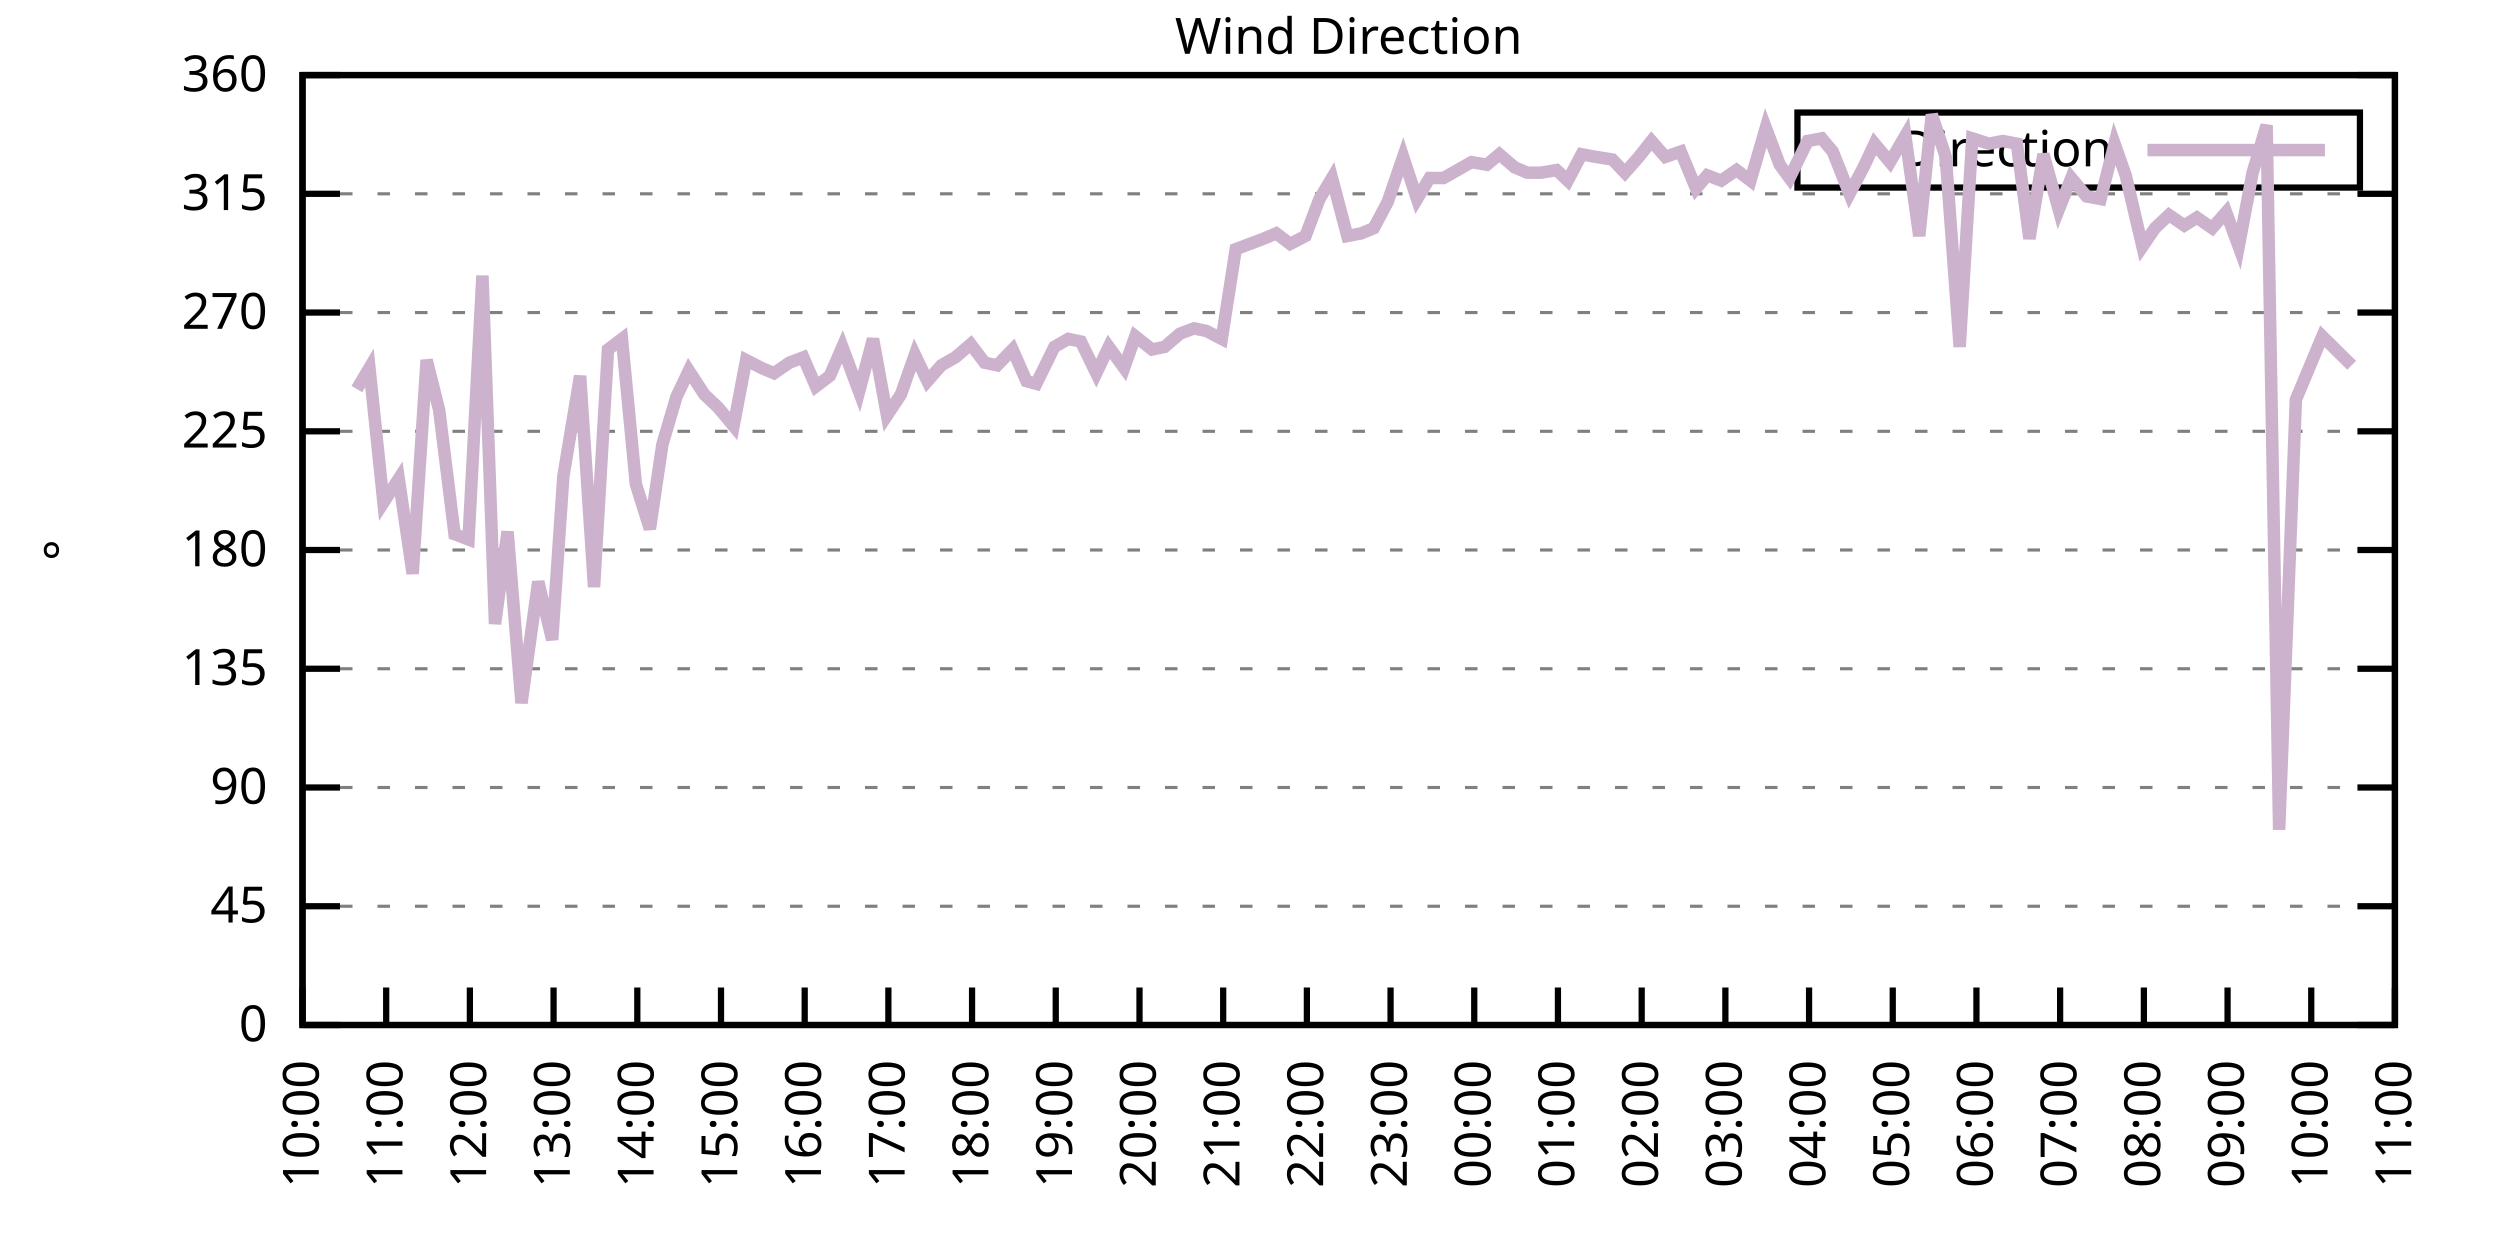
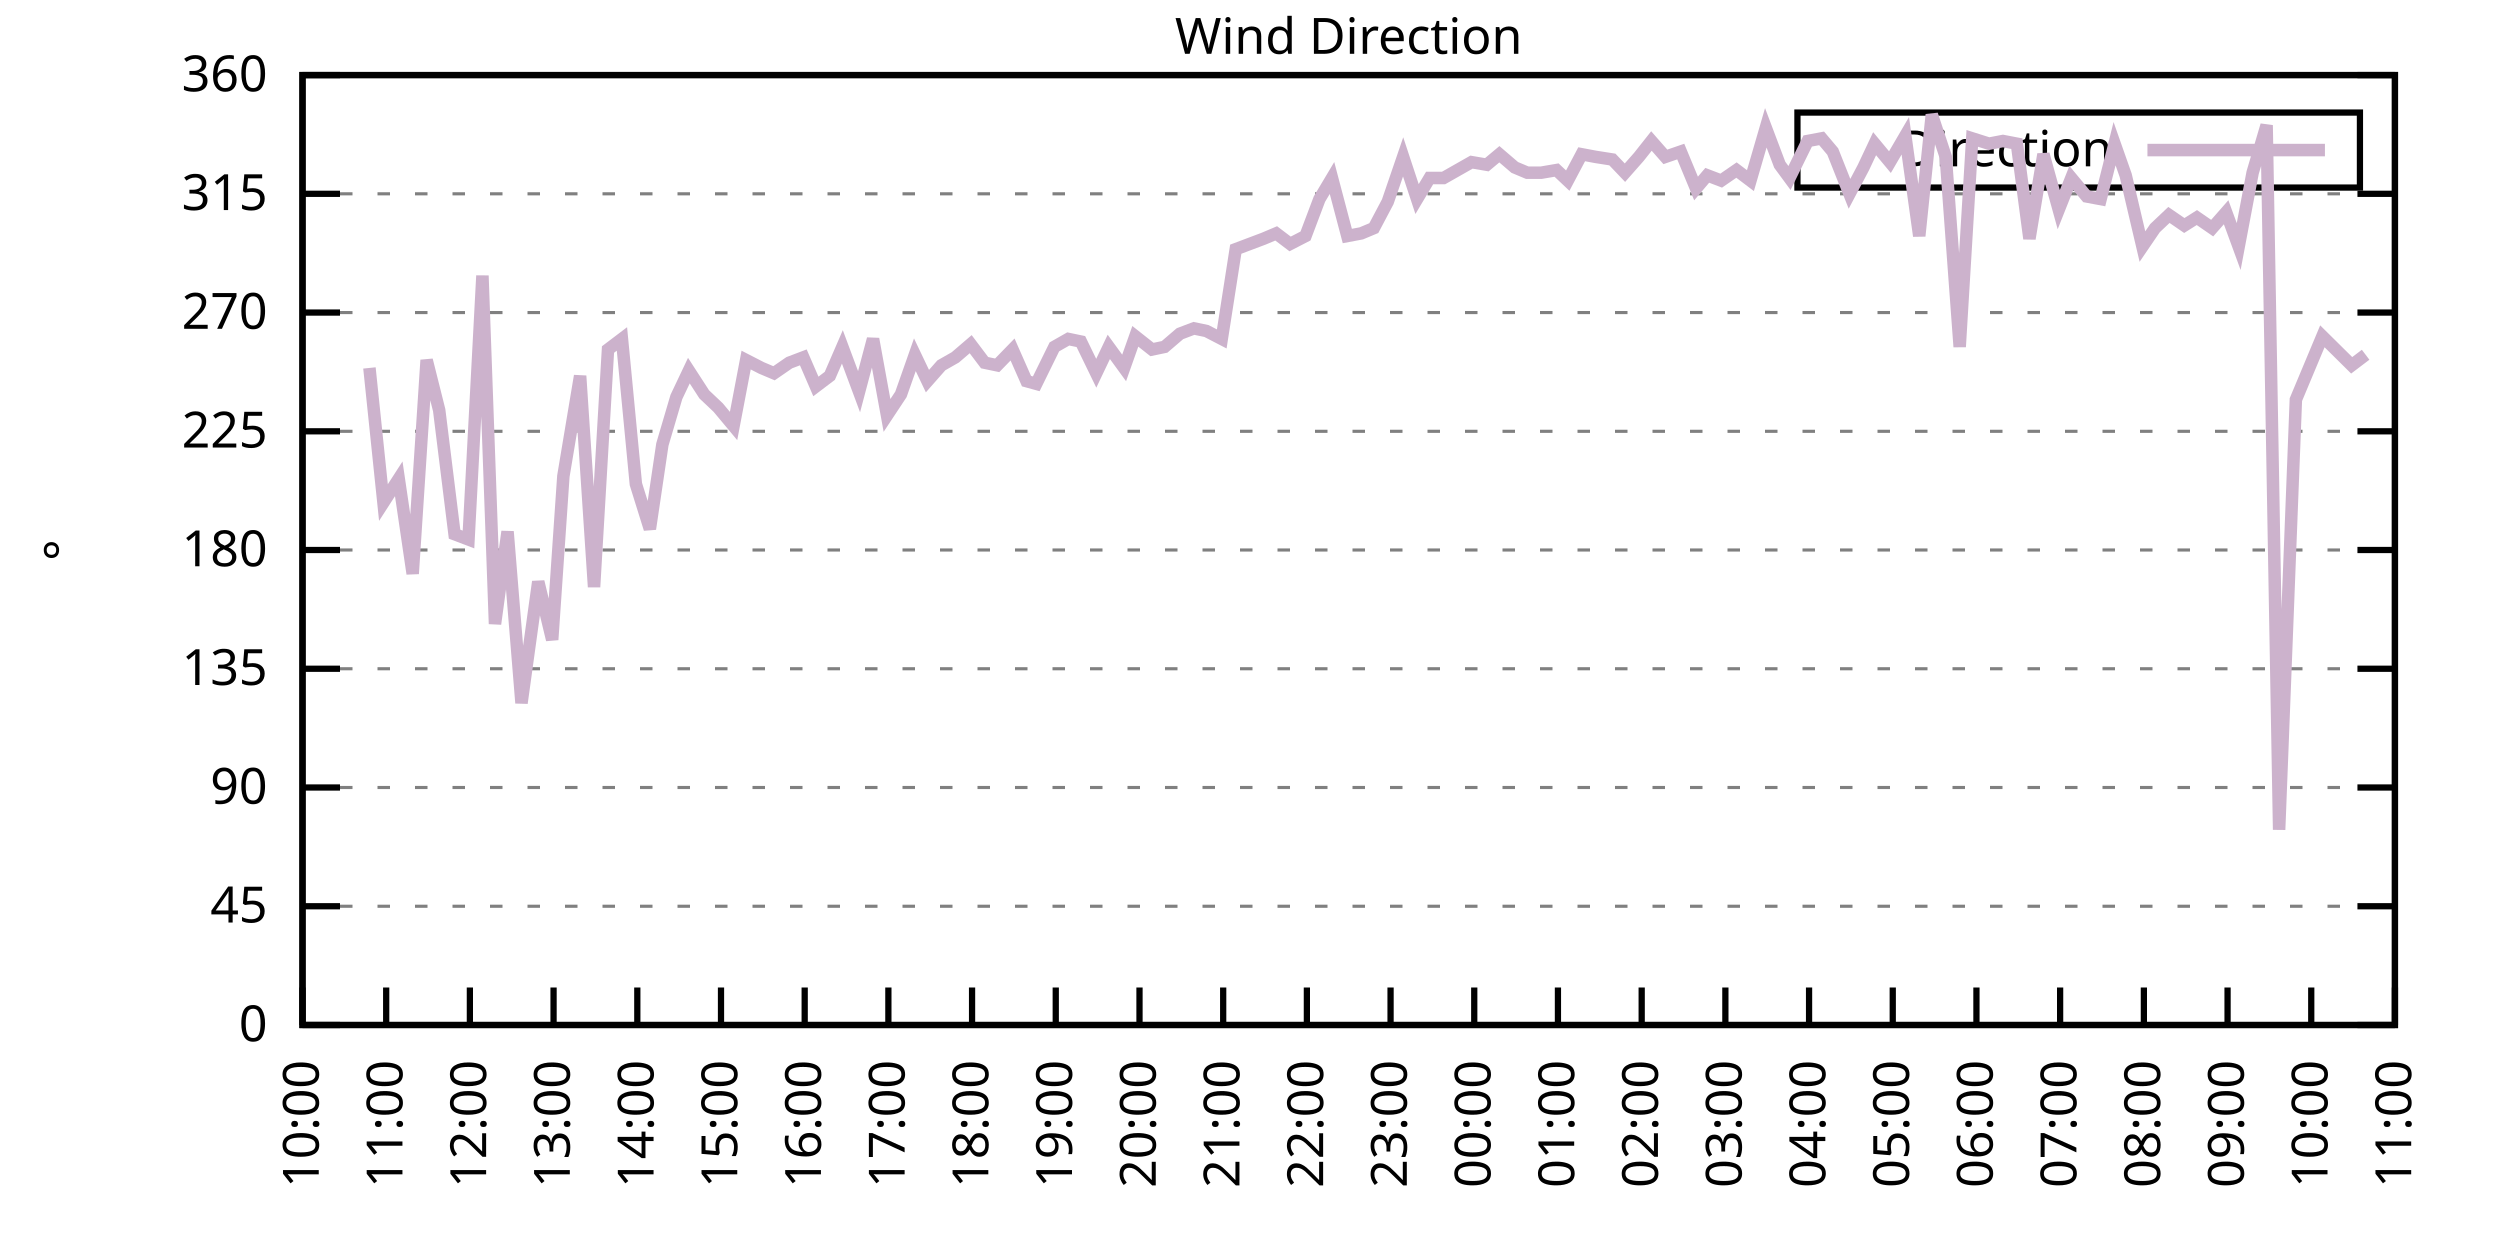
<svg xmlns="http://www.w3.org/2000/svg" xmlns:xlink="http://www.w3.org/1999/xlink" width="400" height="200" viewBox="0 0 400 200">
  <g id="gnuplot_canvas">
    <rect x="0" y="0" width="400" height="200" fill="none" />
    <defs>
      <circle id="gpDot" r="0.5" stroke-width="0.5" stroke="currentColor" />
      <path id="gpPt0" stroke-width="0.333" stroke="currentColor" d="M-1,0 h2 M0,-1 v2" />
      <path id="gpPt1" stroke-width="0.333" stroke="currentColor" d="M-1,-1 L1,1 M1,-1 L-1,1" />
      <path id="gpPt2" stroke-width="0.333" stroke="currentColor" d="M-1,0 L1,0 M0,-1 L0,1 M-1,-1 L1,1 M-1,1 L1,-1" />
      <rect id="gpPt3" stroke-width="0.333" stroke="currentColor" x="-1" y="-1" width="2" height="2" />
      <rect id="gpPt4" stroke-width="0.333" stroke="currentColor" fill="currentColor" x="-1" y="-1" width="2" height="2" />
      <circle id="gpPt5" stroke-width="0.333" stroke="currentColor" cx="0" cy="0" r="1" />
      <use xlink:href="#gpPt5" id="gpPt6" fill="currentColor" stroke="none" />
      <path id="gpPt7" stroke-width="0.333" stroke="currentColor" d="M0,-1.33 L-1.33,0.67 L1.33,0.67 z" />
      <use xlink:href="#gpPt7" id="gpPt8" fill="currentColor" stroke="none" />
      <use xlink:href="#gpPt7" id="gpPt9" stroke="currentColor" transform="rotate(180)" />
      <use xlink:href="#gpPt9" id="gpPt10" fill="currentColor" stroke="none" />
      <use xlink:href="#gpPt3" id="gpPt11" stroke="currentColor" transform="rotate(45)" />
      <use xlink:href="#gpPt11" id="gpPt12" fill="currentColor" stroke="none" />
      <path id="gpPt13" stroke-width="0.333" stroke="currentColor" d="M0,1.330 L1.265,0.411 L0.782,-1.067 L-0.782,-1.076 L-1.265,0.411 z" />
      <use xlink:href="#gpPt13" id="gpPt14" fill="currentColor" stroke="none" />
      <filter id="textbox" filterUnits="objectBoundingBox" x="0" y="0" height="1" width="1">
        <feFlood flood-color="white" flood-opacity="1" result="bgnd" />
        <feComposite in="SourceGraphic" in2="bgnd" operator="atop" />
      </filter>
      <filter id="greybox" filterUnits="objectBoundingBox" x="0" y="0" height="1" width="1">
        <feFlood flood-color="lightgrey" flood-opacity="1" result="grey" />
        <feComposite in="SourceGraphic" in2="grey" operator="atop" />
      </filter>
    </defs>
    <g fill="none" color="white" stroke="currentColor" stroke-width="1.00" stroke-linecap="butt" stroke-linejoin="miter">
</g>
    <g fill="none" color="black" stroke="currentColor" stroke-width="1.00" stroke-linecap="butt" stroke-linejoin="miter">
      <g stroke="none" shape-rendering="crispEdges">
        <polygon fill="rgb(255, 255, 255)" points="48.40,164.00 383.18,164.00 383.18,12.02 48.40,12.02 " />
      </g>
    </g>
    <g fill="none" color="black" stroke="currentColor" stroke-width="1.00" stroke-linecap="butt" stroke-linejoin="miter">
</g>
    <g fill="none" color="black" stroke="black" stroke-width="0.50" stroke-linecap="butt" stroke-linejoin="miter">
</g>
    <g fill="none" color="gray" stroke="currentColor" stroke-width="0.50" stroke-linecap="butt" stroke-linejoin="miter">
      <path stroke="gray" stroke-dasharray="2,4" class="gridline" d="M48.40,164.00 L383.19,164.00  " />
    </g>
    <g fill="none" color="gray" stroke="gray" stroke-width="1.00" stroke-linecap="butt" stroke-linejoin="miter">
</g>
    <g fill="none" color="black" stroke="currentColor" stroke-width="1.00" stroke-linecap="butt" stroke-linejoin="miter">
      <path stroke="black" d="M48.40,164.00 L54.40,164.00 M383.19,164.00 L377.19,164.00  " />
      <g transform="translate(42.80,166.60)" stroke="none" fill="black" font-family="Sans" font-size="8.00" text-anchor="end">
        <text>
          <tspan font-family="Sans"> 0</tspan>
        </text>
      </g>
    </g>
    <g fill="none" color="black" stroke="currentColor" stroke-width="1.00" stroke-linecap="butt" stroke-linejoin="miter">
</g>
    <g fill="none" color="black" stroke="black" stroke-width="0.50" stroke-linecap="butt" stroke-linejoin="miter">
</g>
    <g fill="none" color="gray" stroke="currentColor" stroke-width="0.50" stroke-linecap="butt" stroke-linejoin="miter">
      <path stroke="gray" stroke-dasharray="2,4" class="gridline" d="M48.40,145.00 L383.19,145.00  " />
    </g>
    <g fill="none" color="gray" stroke="gray" stroke-width="1.00" stroke-linecap="butt" stroke-linejoin="miter">
</g>
    <g fill="none" color="black" stroke="currentColor" stroke-width="1.00" stroke-linecap="butt" stroke-linejoin="miter">
      <path stroke="black" d="M48.40,145.00 L54.40,145.00 M383.19,145.00 L377.19,145.00  " />
      <g transform="translate(42.80,147.60)" stroke="none" fill="black" font-family="Sans" font-size="8.00" text-anchor="end">
        <text>
          <tspan font-family="Sans"> 45</tspan>
        </text>
      </g>
    </g>
    <g fill="none" color="black" stroke="currentColor" stroke-width="1.00" stroke-linecap="butt" stroke-linejoin="miter">
</g>
    <g fill="none" color="black" stroke="black" stroke-width="0.50" stroke-linecap="butt" stroke-linejoin="miter">
</g>
    <g fill="none" color="gray" stroke="currentColor" stroke-width="0.50" stroke-linecap="butt" stroke-linejoin="miter">
      <path stroke="gray" stroke-dasharray="2,4" class="gridline" d="M48.40,126.00 L383.19,126.00  " />
    </g>
    <g fill="none" color="gray" stroke="gray" stroke-width="1.00" stroke-linecap="butt" stroke-linejoin="miter">
</g>
    <g fill="none" color="black" stroke="currentColor" stroke-width="1.00" stroke-linecap="butt" stroke-linejoin="miter">
      <path stroke="black" d="M48.40,126.00 L54.40,126.00 M383.19,126.00 L377.19,126.00  " />
      <g transform="translate(42.80,128.60)" stroke="none" fill="black" font-family="Sans" font-size="8.00" text-anchor="end">
        <text>
          <tspan font-family="Sans"> 90</tspan>
        </text>
      </g>
    </g>
    <g fill="none" color="black" stroke="currentColor" stroke-width="1.00" stroke-linecap="butt" stroke-linejoin="miter">
</g>
    <g fill="none" color="black" stroke="black" stroke-width="0.50" stroke-linecap="butt" stroke-linejoin="miter">
</g>
    <g fill="none" color="gray" stroke="currentColor" stroke-width="0.50" stroke-linecap="butt" stroke-linejoin="miter">
      <path stroke="gray" stroke-dasharray="2,4" class="gridline" d="M48.40,107.00 L383.19,107.00  " />
    </g>
    <g fill="none" color="gray" stroke="gray" stroke-width="1.00" stroke-linecap="butt" stroke-linejoin="miter">
</g>
    <g fill="none" color="black" stroke="currentColor" stroke-width="1.00" stroke-linecap="butt" stroke-linejoin="miter">
      <path stroke="black" d="M48.40,107.00 L54.40,107.00 M383.19,107.00 L377.19,107.00  " />
      <g transform="translate(42.80,109.60)" stroke="none" fill="black" font-family="Sans" font-size="8.00" text-anchor="end">
        <text>
          <tspan font-family="Sans"> 135</tspan>
        </text>
      </g>
    </g>
    <g fill="none" color="black" stroke="currentColor" stroke-width="1.00" stroke-linecap="butt" stroke-linejoin="miter">
</g>
    <g fill="none" color="black" stroke="black" stroke-width="0.50" stroke-linecap="butt" stroke-linejoin="miter">
</g>
    <g fill="none" color="gray" stroke="currentColor" stroke-width="0.50" stroke-linecap="butt" stroke-linejoin="miter">
      <path stroke="gray" stroke-dasharray="2,4" class="gridline" d="M48.40,88.00 L383.19,88.00  " />
    </g>
    <g fill="none" color="gray" stroke="gray" stroke-width="1.00" stroke-linecap="butt" stroke-linejoin="miter">
</g>
    <g fill="none" color="black" stroke="currentColor" stroke-width="1.00" stroke-linecap="butt" stroke-linejoin="miter">
      <path stroke="black" d="M48.40,88.00 L54.40,88.00 M383.19,88.00 L377.19,88.00  " />
      <g transform="translate(42.80,90.60)" stroke="none" fill="black" font-family="Sans" font-size="8.00" text-anchor="end">
        <text>
          <tspan font-family="Sans"> 180</tspan>
        </text>
      </g>
    </g>
    <g fill="none" color="black" stroke="currentColor" stroke-width="1.00" stroke-linecap="butt" stroke-linejoin="miter">
</g>
    <g fill="none" color="black" stroke="black" stroke-width="0.50" stroke-linecap="butt" stroke-linejoin="miter">
</g>
    <g fill="none" color="gray" stroke="currentColor" stroke-width="0.50" stroke-linecap="butt" stroke-linejoin="miter">
      <path stroke="gray" stroke-dasharray="2,4" class="gridline" d="M48.40,69.01 L383.19,69.01  " />
    </g>
    <g fill="none" color="gray" stroke="gray" stroke-width="1.00" stroke-linecap="butt" stroke-linejoin="miter">
</g>
    <g fill="none" color="black" stroke="currentColor" stroke-width="1.00" stroke-linecap="butt" stroke-linejoin="miter">
      <path stroke="black" d="M48.40,69.01 L54.40,69.01 M383.19,69.01 L377.19,69.01  " />
      <g transform="translate(42.80,71.61)" stroke="none" fill="black" font-family="Sans" font-size="8.00" text-anchor="end">
        <text>
          <tspan font-family="Sans"> 225</tspan>
        </text>
      </g>
    </g>
    <g fill="none" color="black" stroke="currentColor" stroke-width="1.00" stroke-linecap="butt" stroke-linejoin="miter">
</g>
    <g fill="none" color="black" stroke="black" stroke-width="0.50" stroke-linecap="butt" stroke-linejoin="miter">
</g>
    <g fill="none" color="gray" stroke="currentColor" stroke-width="0.50" stroke-linecap="butt" stroke-linejoin="miter">
      <path stroke="gray" stroke-dasharray="2,4" class="gridline" d="M48.40,50.01 L383.19,50.01  " />
    </g>
    <g fill="none" color="gray" stroke="gray" stroke-width="1.00" stroke-linecap="butt" stroke-linejoin="miter">
</g>
    <g fill="none" color="black" stroke="currentColor" stroke-width="1.00" stroke-linecap="butt" stroke-linejoin="miter">
      <path stroke="black" d="M48.40,50.01 L54.40,50.01 M383.19,50.01 L377.19,50.01  " />
      <g transform="translate(42.80,52.61)" stroke="none" fill="black" font-family="Sans" font-size="8.00" text-anchor="end">
        <text>
          <tspan font-family="Sans"> 270</tspan>
        </text>
      </g>
    </g>
    <g fill="none" color="black" stroke="currentColor" stroke-width="1.00" stroke-linecap="butt" stroke-linejoin="miter">
</g>
    <g fill="none" color="black" stroke="black" stroke-width="0.50" stroke-linecap="butt" stroke-linejoin="miter">
</g>
    <g fill="none" color="gray" stroke="currentColor" stroke-width="0.50" stroke-linecap="butt" stroke-linejoin="miter">
      <path stroke="gray" stroke-dasharray="2,4" class="gridline" d="M48.40,31.01 L383.19,31.01  " />
    </g>
    <g fill="none" color="gray" stroke="gray" stroke-width="1.00" stroke-linecap="butt" stroke-linejoin="miter">
</g>
    <g fill="none" color="black" stroke="currentColor" stroke-width="1.00" stroke-linecap="butt" stroke-linejoin="miter">
      <path stroke="black" d="M48.40,31.01 L54.40,31.01 M383.19,31.01 L377.19,31.01  " />
      <g transform="translate(42.80,33.61)" stroke="none" fill="black" font-family="Sans" font-size="8.00" text-anchor="end">
        <text>
          <tspan font-family="Sans"> 315</tspan>
        </text>
      </g>
    </g>
    <g fill="none" color="black" stroke="currentColor" stroke-width="1.00" stroke-linecap="butt" stroke-linejoin="miter">
</g>
    <g fill="none" color="black" stroke="black" stroke-width="0.50" stroke-linecap="butt" stroke-linejoin="miter">
</g>
    <g fill="none" color="gray" stroke="currentColor" stroke-width="0.50" stroke-linecap="butt" stroke-linejoin="miter">
      <path stroke="gray" stroke-dasharray="2,4" class="gridline" d="M48.40,12.01 L383.19,12.01  " />
    </g>
    <g fill="none" color="gray" stroke="gray" stroke-width="1.00" stroke-linecap="butt" stroke-linejoin="miter">
</g>
    <g fill="none" color="black" stroke="currentColor" stroke-width="1.00" stroke-linecap="butt" stroke-linejoin="miter">
      <path stroke="black" d="M48.40,12.01 L54.40,12.01 M383.19,12.01 L377.19,12.01  " />
      <g transform="translate(42.80,14.61)" stroke="none" fill="black" font-family="Sans" font-size="8.00" text-anchor="end">
        <text>
          <tspan font-family="Sans"> 360</tspan>
        </text>
      </g>
    </g>
    <g fill="none" color="black" stroke="currentColor" stroke-width="1.00" stroke-linecap="butt" stroke-linejoin="miter">
      <path stroke="black" d="M48.40,164.00 L48.40,158.00  " />
      <g transform="translate(51.00,169.60) rotate(270.00)" stroke="none" fill="black" font-family="Sans" font-size="8.00" text-anchor="end">
        <text>
          <tspan font-family="Sans">10:00</tspan>
        </text>
      </g>
    </g>
    <g fill="none" color="black" stroke="currentColor" stroke-width="1.00" stroke-linecap="butt" stroke-linejoin="miter">
      <path stroke="black" d="M61.79,164.00 L61.79,158.00  " />
      <g transform="translate(64.39,169.60) rotate(270.00)" stroke="none" fill="black" font-family="Sans" font-size="8.00" text-anchor="end">
        <text>
          <tspan font-family="Sans">11:00</tspan>
        </text>
      </g>
    </g>
    <g fill="none" color="black" stroke="currentColor" stroke-width="1.00" stroke-linecap="butt" stroke-linejoin="miter">
      <path stroke="black" d="M75.18,164.00 L75.18,158.00  " />
      <g transform="translate(77.78,169.60) rotate(270.00)" stroke="none" fill="black" font-family="Sans" font-size="8.00" text-anchor="end">
        <text>
          <tspan font-family="Sans">12:00</tspan>
        </text>
      </g>
    </g>
    <g fill="none" color="black" stroke="currentColor" stroke-width="1.00" stroke-linecap="butt" stroke-linejoin="miter">
      <path stroke="black" d="M88.57,164.00 L88.57,158.00  " />
      <g transform="translate(91.17,169.60) rotate(270.00)" stroke="none" fill="black" font-family="Sans" font-size="8.00" text-anchor="end">
        <text>
          <tspan font-family="Sans">13:00</tspan>
        </text>
      </g>
    </g>
    <g fill="none" color="black" stroke="currentColor" stroke-width="1.00" stroke-linecap="butt" stroke-linejoin="miter">
      <path stroke="black" d="M101.97,164.00 L101.97,158.00  " />
      <g transform="translate(104.57,169.60) rotate(270.00)" stroke="none" fill="black" font-family="Sans" font-size="8.00" text-anchor="end">
        <text>
          <tspan font-family="Sans">14:00</tspan>
        </text>
      </g>
    </g>
    <g fill="none" color="black" stroke="currentColor" stroke-width="1.00" stroke-linecap="butt" stroke-linejoin="miter">
      <path stroke="black" d="M115.36,164.00 L115.36,158.00  " />
      <g transform="translate(117.96,169.60) rotate(270.00)" stroke="none" fill="black" font-family="Sans" font-size="8.00" text-anchor="end">
        <text>
          <tspan font-family="Sans">15:00</tspan>
        </text>
      </g>
    </g>
    <g fill="none" color="black" stroke="currentColor" stroke-width="1.00" stroke-linecap="butt" stroke-linejoin="miter">
      <path stroke="black" d="M128.75,164.00 L128.75,158.00  " />
      <g transform="translate(131.35,169.60) rotate(270.00)" stroke="none" fill="black" font-family="Sans" font-size="8.00" text-anchor="end">
        <text>
          <tspan font-family="Sans">16:00</tspan>
        </text>
      </g>
    </g>
    <g fill="none" color="black" stroke="currentColor" stroke-width="1.00" stroke-linecap="butt" stroke-linejoin="miter">
      <path stroke="black" d="M142.14,164.00 L142.14,158.00  " />
      <g transform="translate(144.74,169.60) rotate(270.00)" stroke="none" fill="black" font-family="Sans" font-size="8.00" text-anchor="end">
        <text>
          <tspan font-family="Sans">17:00</tspan>
        </text>
      </g>
    </g>
    <g fill="none" color="black" stroke="currentColor" stroke-width="1.00" stroke-linecap="butt" stroke-linejoin="miter">
      <path stroke="black" d="M155.53,164.00 L155.53,158.00  " />
      <g transform="translate(158.13,169.60) rotate(270.00)" stroke="none" fill="black" font-family="Sans" font-size="8.00" text-anchor="end">
        <text>
          <tspan font-family="Sans">18:00</tspan>
        </text>
      </g>
    </g>
    <g fill="none" color="black" stroke="currentColor" stroke-width="1.00" stroke-linecap="butt" stroke-linejoin="miter">
      <path stroke="black" d="M168.92,164.00 L168.92,158.00  " />
      <g transform="translate(171.52,169.60) rotate(270.00)" stroke="none" fill="black" font-family="Sans" font-size="8.00" text-anchor="end">
        <text>
          <tspan font-family="Sans">19:00</tspan>
        </text>
      </g>
    </g>
    <g fill="none" color="black" stroke="currentColor" stroke-width="1.00" stroke-linecap="butt" stroke-linejoin="miter">
      <path stroke="black" d="M182.32,164.00 L182.32,158.00  " />
      <g transform="translate(184.92,169.60) rotate(270.00)" stroke="none" fill="black" font-family="Sans" font-size="8.00" text-anchor="end">
        <text>
          <tspan font-family="Sans">20:00</tspan>
        </text>
      </g>
    </g>
    <g fill="none" color="black" stroke="currentColor" stroke-width="1.00" stroke-linecap="butt" stroke-linejoin="miter">
      <path stroke="black" d="M195.71,164.00 L195.71,158.00  " />
      <g transform="translate(198.31,169.60) rotate(270.00)" stroke="none" fill="black" font-family="Sans" font-size="8.00" text-anchor="end">
        <text>
          <tspan font-family="Sans">21:00</tspan>
        </text>
      </g>
    </g>
    <g fill="none" color="black" stroke="currentColor" stroke-width="1.00" stroke-linecap="butt" stroke-linejoin="miter">
      <path stroke="black" d="M209.10,164.00 L209.10,158.00  " />
      <g transform="translate(211.70,169.60) rotate(270.00)" stroke="none" fill="black" font-family="Sans" font-size="8.00" text-anchor="end">
        <text>
          <tspan font-family="Sans">22:00</tspan>
        </text>
      </g>
    </g>
    <g fill="none" color="black" stroke="currentColor" stroke-width="1.00" stroke-linecap="butt" stroke-linejoin="miter">
      <path stroke="black" d="M222.49,164.00 L222.49,158.00  " />
      <g transform="translate(225.09,169.60) rotate(270.00)" stroke="none" fill="black" font-family="Sans" font-size="8.00" text-anchor="end">
        <text>
          <tspan font-family="Sans">23:00</tspan>
        </text>
      </g>
    </g>
    <g fill="none" color="black" stroke="currentColor" stroke-width="1.00" stroke-linecap="butt" stroke-linejoin="miter">
      <path stroke="black" d="M235.88,164.00 L235.88,158.00  " />
      <g transform="translate(238.48,169.60) rotate(270.00)" stroke="none" fill="black" font-family="Sans" font-size="8.00" text-anchor="end">
        <text>
          <tspan font-family="Sans">00:00</tspan>
        </text>
      </g>
    </g>
    <g fill="none" color="black" stroke="currentColor" stroke-width="1.00" stroke-linecap="butt" stroke-linejoin="miter">
      <path stroke="black" d="M249.27,164.00 L249.27,158.00  " />
      <g transform="translate(251.87,169.60) rotate(270.00)" stroke="none" fill="black" font-family="Sans" font-size="8.00" text-anchor="end">
        <text>
          <tspan font-family="Sans">01:00</tspan>
        </text>
      </g>
    </g>
    <g fill="none" color="black" stroke="currentColor" stroke-width="1.00" stroke-linecap="butt" stroke-linejoin="miter">
      <path stroke="black" d="M262.67,164.00 L262.67,158.00  " />
      <g transform="translate(265.27,169.60) rotate(270.00)" stroke="none" fill="black" font-family="Sans" font-size="8.00" text-anchor="end">
        <text>
          <tspan font-family="Sans">02:00</tspan>
        </text>
      </g>
    </g>
    <g fill="none" color="black" stroke="currentColor" stroke-width="1.00" stroke-linecap="butt" stroke-linejoin="miter">
      <path stroke="black" d="M276.06,164.00 L276.06,158.00  " />
      <g transform="translate(278.66,169.60) rotate(270.00)" stroke="none" fill="black" font-family="Sans" font-size="8.00" text-anchor="end">
        <text>
          <tspan font-family="Sans">03:00</tspan>
        </text>
      </g>
    </g>
    <g fill="none" color="black" stroke="currentColor" stroke-width="1.00" stroke-linecap="butt" stroke-linejoin="miter">
      <path stroke="black" d="M289.45,164.00 L289.45,158.00  " />
      <g transform="translate(292.05,169.60) rotate(270.00)" stroke="none" fill="black" font-family="Sans" font-size="8.00" text-anchor="end">
        <text>
          <tspan font-family="Sans">04:00</tspan>
        </text>
      </g>
    </g>
    <g fill="none" color="black" stroke="currentColor" stroke-width="1.00" stroke-linecap="butt" stroke-linejoin="miter">
      <path stroke="black" d="M302.84,164.00 L302.84,158.00  " />
      <g transform="translate(305.44,169.60) rotate(270.00)" stroke="none" fill="black" font-family="Sans" font-size="8.00" text-anchor="end">
        <text>
          <tspan font-family="Sans">05:00</tspan>
        </text>
      </g>
    </g>
    <g fill="none" color="black" stroke="currentColor" stroke-width="1.00" stroke-linecap="butt" stroke-linejoin="miter">
      <path stroke="black" d="M316.23,164.00 L316.23,158.00  " />
      <g transform="translate(318.83,169.60) rotate(270.00)" stroke="none" fill="black" font-family="Sans" font-size="8.00" text-anchor="end">
        <text>
          <tspan font-family="Sans">06:00</tspan>
        </text>
      </g>
    </g>
    <g fill="none" color="black" stroke="currentColor" stroke-width="1.00" stroke-linecap="butt" stroke-linejoin="miter">
      <path stroke="black" d="M329.62,164.00 L329.62,158.00  " />
      <g transform="translate(332.22,169.60) rotate(270.00)" stroke="none" fill="black" font-family="Sans" font-size="8.00" text-anchor="end">
        <text>
          <tspan font-family="Sans">07:00</tspan>
        </text>
      </g>
    </g>
    <g fill="none" color="black" stroke="currentColor" stroke-width="1.00" stroke-linecap="butt" stroke-linejoin="miter">
      <path stroke="black" d="M343.02,164.00 L343.02,158.00  " />
      <g transform="translate(345.62,169.60) rotate(270.00)" stroke="none" fill="black" font-family="Sans" font-size="8.00" text-anchor="end">
        <text>
          <tspan font-family="Sans">08:00</tspan>
        </text>
      </g>
    </g>
    <g fill="none" color="black" stroke="currentColor" stroke-width="1.00" stroke-linecap="butt" stroke-linejoin="miter">
      <path stroke="black" d="M356.41,164.00 L356.41,158.00  " />
      <g transform="translate(359.01,169.60) rotate(270.00)" stroke="none" fill="black" font-family="Sans" font-size="8.00" text-anchor="end">
        <text>
          <tspan font-family="Sans">09:00</tspan>
        </text>
      </g>
    </g>
    <g fill="none" color="black" stroke="currentColor" stroke-width="1.00" stroke-linecap="butt" stroke-linejoin="miter">
      <path stroke="black" d="M369.80,164.00 L369.80,158.00  " />
      <g transform="translate(372.40,169.60) rotate(270.00)" stroke="none" fill="black" font-family="Sans" font-size="8.00" text-anchor="end">
        <text>
          <tspan font-family="Sans">10:00</tspan>
        </text>
      </g>
    </g>
    <g fill="none" color="black" stroke="currentColor" stroke-width="1.00" stroke-linecap="butt" stroke-linejoin="miter">
      <path stroke="black" d="M383.19,164.00 L383.19,158.00  " />
      <g transform="translate(385.79,169.60) rotate(270.00)" stroke="none" fill="black" font-family="Sans" font-size="8.00" text-anchor="end">
        <text>
          <tspan font-family="Sans">11:00</tspan>
        </text>
      </g>
    </g>
    <g fill="none" color="black" stroke="currentColor" stroke-width="1.00" stroke-linecap="butt" stroke-linejoin="miter">
</g>
    <g fill="none" color="black" stroke="currentColor" stroke-width="1.00" stroke-linecap="butt" stroke-linejoin="miter">
      <path stroke="black" d="M48.40,12.01 L48.40,164.00 L383.19,164.00 L383.19,12.01 L48.40,12.01 Z  " />
    </g>
    <g fill="none" color="black" stroke="currentColor" stroke-width="1.00" stroke-linecap="butt" stroke-linejoin="miter">
</g>
    <g fill="none" color="black" stroke="currentColor" stroke-width="1.00" stroke-linecap="butt" stroke-linejoin="miter">
      <path stroke="black" d="M287.59,30.01 L287.59,18.01 L377.59,18.01 L377.59,30.01 L287.59,30.01 Z  " />
    </g>
    <g id="Wind_direction_plot_1">
      <g fill="none" color="white" stroke="black" stroke-width="2.00" stroke-linecap="butt" stroke-linejoin="miter">
</g>
      <g fill="none" color="black" stroke="currentColor" stroke-width="2.00" stroke-linecap="butt" stroke-linejoin="miter">
        <g transform="translate(337.99,26.61)" stroke="none" fill="black" font-family="Sans" font-size="8.00" text-anchor="end">
          <text>
            <tspan font-family="Sans">Direction</tspan>
          </text>
        </g>
      </g>
      <g fill="none" color="black" stroke="currentColor" stroke-width="2.00" stroke-linecap="butt" stroke-linejoin="miter">
-         <path stroke="rgb(204, 178, 204)" d="M343.59,24.01 L371.99,24.01 M57.10,62.25 L59.11,58.87 L61.35,80.41 L63.80,76.61 L66.03,91.80 L68.26,57.61   L70.27,65.63 L72.73,85.47 L74.96,86.32 L77.19,44.10 L79.20,99.83 L81.21,85.05 L83.44,112.49 L86.12,93.07   L88.35,102.36 L90.14,76.18 L92.82,60.14 L95.05,93.92 L97.28,55.92 L99.51,54.23 L101.74,77.45 L103.98,84.63   L105.98,71.12 L108.22,63.52 L110.22,59.30 L112.68,63.10 L114.91,65.21 L117.37,68.16 L119.38,57.61 L121.83,58.87   L123.84,59.72 L126.29,58.03 L128.53,57.18 L130.54,61.83 L132.77,60.14 L134.78,55.50 L137.45,62.67 L139.69,54.23   L141.92,66.47 L144.15,63.10 L146.38,56.76 L148.39,60.98 L150.62,58.45 L152.85,57.18 L155.31,55.07 L157.54,58.03   L159.55,58.45 L162.01,55.92 L164.24,60.98 L165.80,61.41 L168.70,55.50 L170.93,54.23 L172.94,54.65 L175.40,59.72   L177.41,55.50 L179.86,58.87 L181.65,53.81 L184.32,55.92 L186.33,55.50 L188.79,53.39 L191.02,52.54 L193.03,52.96   L195.48,54.23 L197.72,39.87 L199.95,39.03 L202.18,38.19 L204.19,37.34 L206.42,39.03 L208.88,37.76 L211.11,31.85   L213.12,28.48 L215.57,37.76 L217.80,37.34 L219.81,36.50 L222.04,32.28 L224.50,25.10 L226.73,31.85 L228.74,28.48   L230.97,28.48 L235.44,25.94 L237.89,26.36 L239.90,24.68 L242.36,26.79 L244.36,27.63 L246.60,27.63 L249.05,27.21   L250.84,28.90 L253.07,24.68 L255.30,25.10 L257.98,25.52 L259.99,27.63 L262.22,25.10 L264.23,22.56 L266.46,25.10   L268.92,24.25 L271.37,30.16 L273.16,28.05 L275.39,28.90 L277.84,27.21 L280.07,28.90 L282.53,20.45 L284.76,26.36   L286.32,28.48 L289.23,22.56 L291.46,22.14 L293.24,24.25 L295.92,31.01 L298.15,26.79 L299.94,22.99 L302.39,25.94   L304.85,21.72 L307.08,37.76 L309.09,18.34 L311.32,25.10 L313.55,55.50 L315.56,22.14 L318.24,22.99 L320.47,22.56   L322.70,22.99 L324.71,38.19 L326.95,24.68 L329.40,33.54 L331.41,28.48 L333.86,31.43 L336.10,31.85 L338.33,22.99   L340.11,28.05 L342.79,39.45 L344.80,36.50 L347.03,34.39 L349.49,36.08 L351.50,34.81 L353.95,36.50 L356.18,33.96   L358.19,39.45 L360.42,27.63 L362.66,20.03 L364.66,132.76 L367.34,63.94 L371.58,53.81 L376.27,58.45  " />
+         <path stroke="rgb(204, 178, 204)" d="M343.59,24.01 L371.99,24.01 M59.11,58.87 L61.35,80.41 L63.80,76.61 L66.03,91.80 L68.26,57.61 L70.27,65.63   L72.73,85.47 L74.96,86.32 L77.19,44.10 L79.20,99.83 L81.21,85.05 L83.44,112.49 L86.12,93.07 L88.35,102.36   L90.14,76.18 L92.82,60.14 L95.05,93.92 L97.28,55.92 L99.51,54.23 L101.74,77.45 L103.98,84.63 L105.98,71.12   L108.22,63.52 L110.22,59.30 L112.68,63.10 L114.91,65.21 L117.37,68.16 L119.38,57.61 L121.83,58.87 L123.84,59.72   L126.29,58.03 L128.53,57.18 L130.54,61.83 L132.77,60.14 L134.78,55.50 L137.45,62.67 L139.69,54.23 L141.92,66.47   L144.15,63.10 L146.38,56.76 L148.39,60.98 L150.62,58.45 L152.85,57.18 L155.31,55.07 L157.54,58.03 L159.55,58.45   L162.01,55.92 L164.24,60.98 L165.80,61.41 L168.70,55.50 L170.93,54.23 L172.94,54.65 L175.40,59.72 L177.41,55.50   L179.86,58.87 L181.65,53.81 L184.32,55.92 L186.33,55.50 L188.79,53.39 L191.02,52.54 L193.03,52.96 L195.48,54.23   L197.72,39.87 L199.95,39.03 L202.18,38.19 L204.19,37.34 L206.42,39.03 L208.88,37.76 L211.11,31.85 L213.12,28.48   L215.57,37.76 L217.80,37.34 L219.81,36.50 L222.04,32.28 L224.50,25.10 L226.73,31.85 L228.74,28.48 L230.97,28.48   L235.44,25.94 L237.89,26.36 L239.90,24.68 L242.36,26.79 L244.36,27.63 L246.60,27.63 L249.05,27.21 L250.84,28.90   L253.07,24.68 L255.30,25.10 L257.98,25.52 L259.99,27.63 L262.22,25.10 L264.23,22.56 L266.46,25.10 L268.92,24.25   L271.37,30.16 L273.16,28.05 L275.39,28.90 L277.84,27.21 L280.07,28.90 L282.53,20.45 L284.76,26.36 L286.32,28.48   L289.23,22.56 L291.46,22.14 L293.24,24.25 L295.92,31.01 L298.15,26.79 L299.94,22.99 L302.39,25.94 L304.85,21.72   L307.08,37.76 L309.09,18.34 L311.32,25.10 L313.55,55.50 L315.56,22.14 L318.24,22.99 L320.47,22.56 L322.70,22.99   L324.71,38.19 L326.95,24.68 L329.40,33.54 L331.41,28.48 L333.86,31.43 L336.10,31.85 L338.33,22.99 L340.11,28.05   L342.79,39.45 L344.80,36.50 L347.03,34.39 L349.49,36.08 L351.50,34.81 L353.95,36.50 L356.18,33.96 L358.19,39.45   L360.42,27.63 L362.66,20.03 L364.66,132.76 L367.34,63.94 L371.58,53.81 L376.27,58.45 L378.50,56.76  " />
      </g>
    </g>
    <g fill="none" color="black" stroke="currentColor" stroke-width="2.00" stroke-linecap="butt" stroke-linejoin="miter">
</g>
    <g fill="none" color="black" stroke="black" stroke-width="1.00" stroke-linecap="butt" stroke-linejoin="miter">
</g>
    <g fill="none" color="black" stroke="currentColor" stroke-width="1.00" stroke-linecap="butt" stroke-linejoin="miter">
      <path stroke="black" d="M48.40,12.01 L48.40,164.00 L383.19,164.00 L383.19,12.01 L48.40,12.01 Z  " />
      <g transform="translate(12.80,88.01) rotate(270.00)" stroke="none" fill="black" font-family="Sans" font-size="8.00" text-anchor="middle">
        <text>
          <tspan font-family="Sans">°</tspan>
        </text>
      </g>
    </g>
    <g fill="none" color="black" stroke="currentColor" stroke-width="1.00" stroke-linecap="butt" stroke-linejoin="miter">
</g>
    <g fill="none" color="black" stroke="currentColor" stroke-width="1.00" stroke-linecap="butt" stroke-linejoin="miter">
      <g transform="translate(215.79,8.61)" stroke="none" fill="black" font-family="Sans" font-size="8.00" text-anchor="middle">
        <text>
          <tspan font-family="Sans">Wind Direction</tspan>
        </text>
      </g>
    </g>
    <g fill="none" color="black" stroke="currentColor" stroke-width="1.00" stroke-linecap="butt" stroke-linejoin="miter">
</g>
  </g>
</svg>
